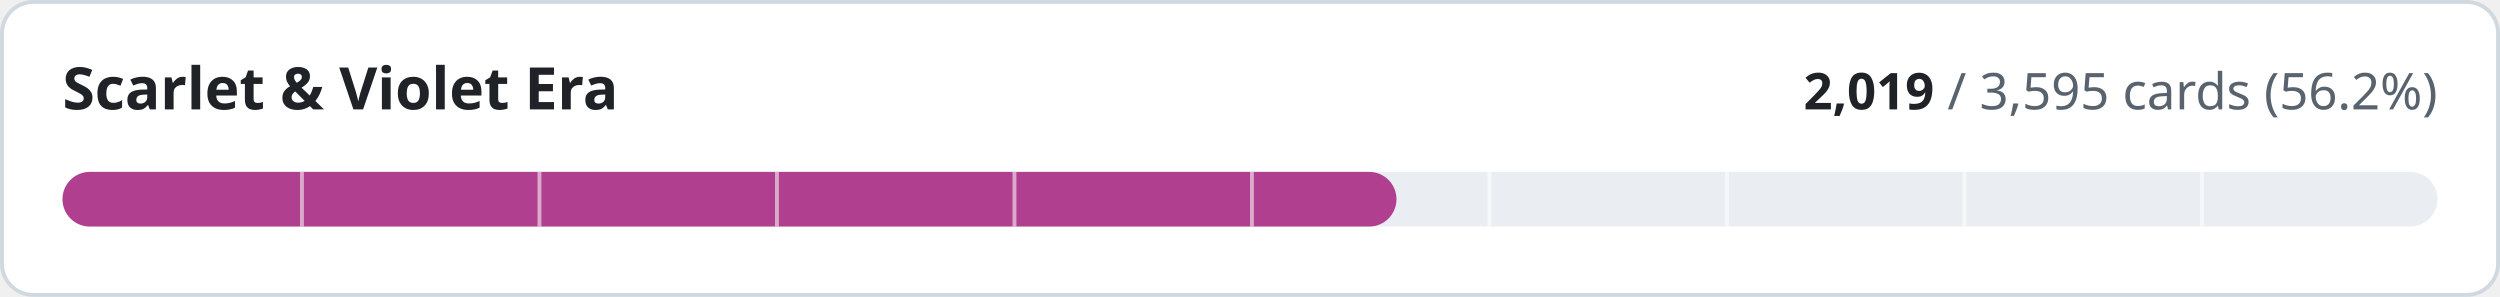
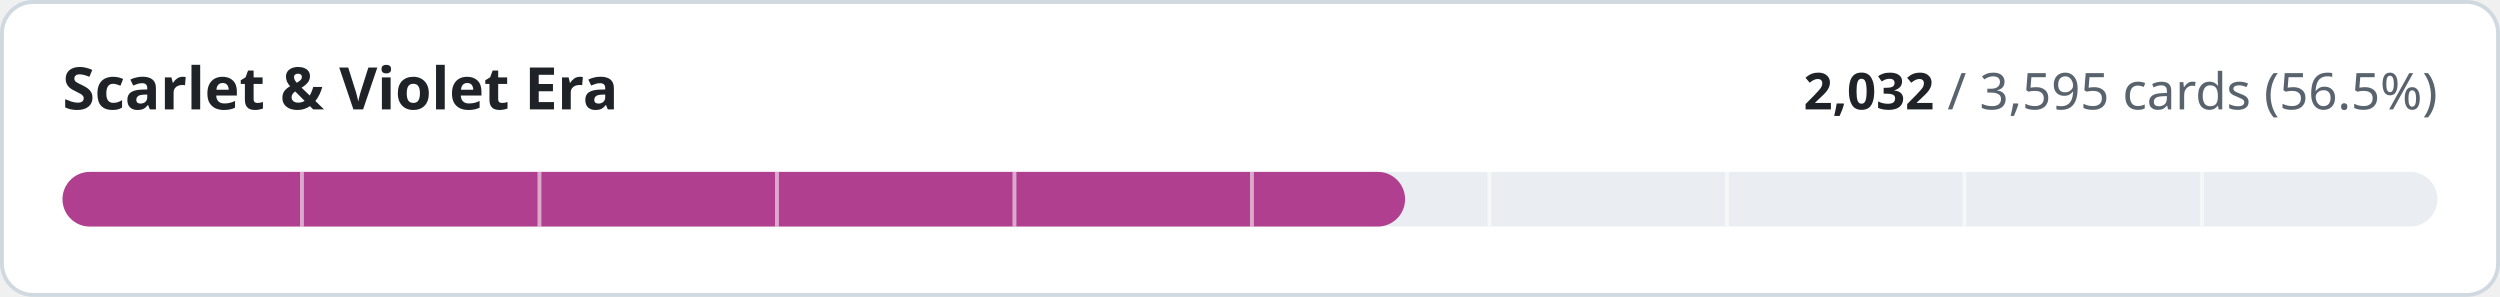
- <svg xmlns="http://www.w3.org/2000/svg" width="640" height="76" viewBox="0 0 640 76" role="img" aria-label="Scarlet &amp; Violet Era: 2019 of 3595 cards implemented">
+ <svg xmlns="http://www.w3.org/2000/svg" width="640" height="76" viewBox="0 0 640 76" role="img" aria-label="Scarlet &amp; Violet Era: 2032 of 3595 cards implemented">
  <style>
.t{fill:#1f2328}.m{fill:#59636e}.trk{fill:#eaeef2}.bd{stroke:#d1d9e0}.bg{fill:#ffffff}
@media (prefers-color-scheme:dark){.t{fill:#f0f6fc}.m{fill:#9198a1}.trk{fill:#262c36}.bd{stroke:#3d444d}.bg{fill:#0d1117}}
text{font-family:-apple-system,BlinkMacSystemFont,'Segoe UI','Noto Sans',Helvetica,Arial,sans-serif;font-variant-numeric:tabular-nums}
</style>
  <rect class="bg bd" x="0.5" y="0.5" width="639" height="75" rx="8" stroke-width="1" />
  <text class="t" x="16" y="28" font-size="15" font-weight="600">Scarlet &amp; Violet Era</text>
  <text class="m" x="624" y="28" font-size="13" text-anchor="end">
-     <tspan class="t" font-weight="600">2,019</tspan> / 3,595 cards (56.2%)</text>
+     <tspan class="t" font-weight="600">2,032</tspan> / 3,595 cards (56.5%)</text>
  <rect class="trk" x="16" y="44" width="608" height="14" rx="7" />
-   <rect x="16" y="44" width="341.5" height="14" rx="7" fill="#b0408f" />
+   <rect x="16" y="44" width="343.7" height="14" rx="7" fill="#b0408f" />
  <rect x="76.8" y="44" width="1" height="14" class="bg" opacity="0.55" />
  <rect x="137.6" y="44" width="1" height="14" class="bg" opacity="0.55" />
  <rect x="198.4" y="44" width="1" height="14" class="bg" opacity="0.55" />
  <rect x="259.2" y="44" width="1" height="14" class="bg" opacity="0.55" />
  <rect x="320.0" y="44" width="1" height="14" class="bg" opacity="0.55" />
  <rect x="380.8" y="44" width="1" height="14" class="bg" opacity="0.55" />
  <rect x="441.6" y="44" width="1" height="14" class="bg" opacity="0.55" />
  <rect x="502.4" y="44" width="1" height="14" class="bg" opacity="0.55" />
  <rect x="563.2" y="44" width="1" height="14" class="bg" opacity="0.55" />
</svg>
